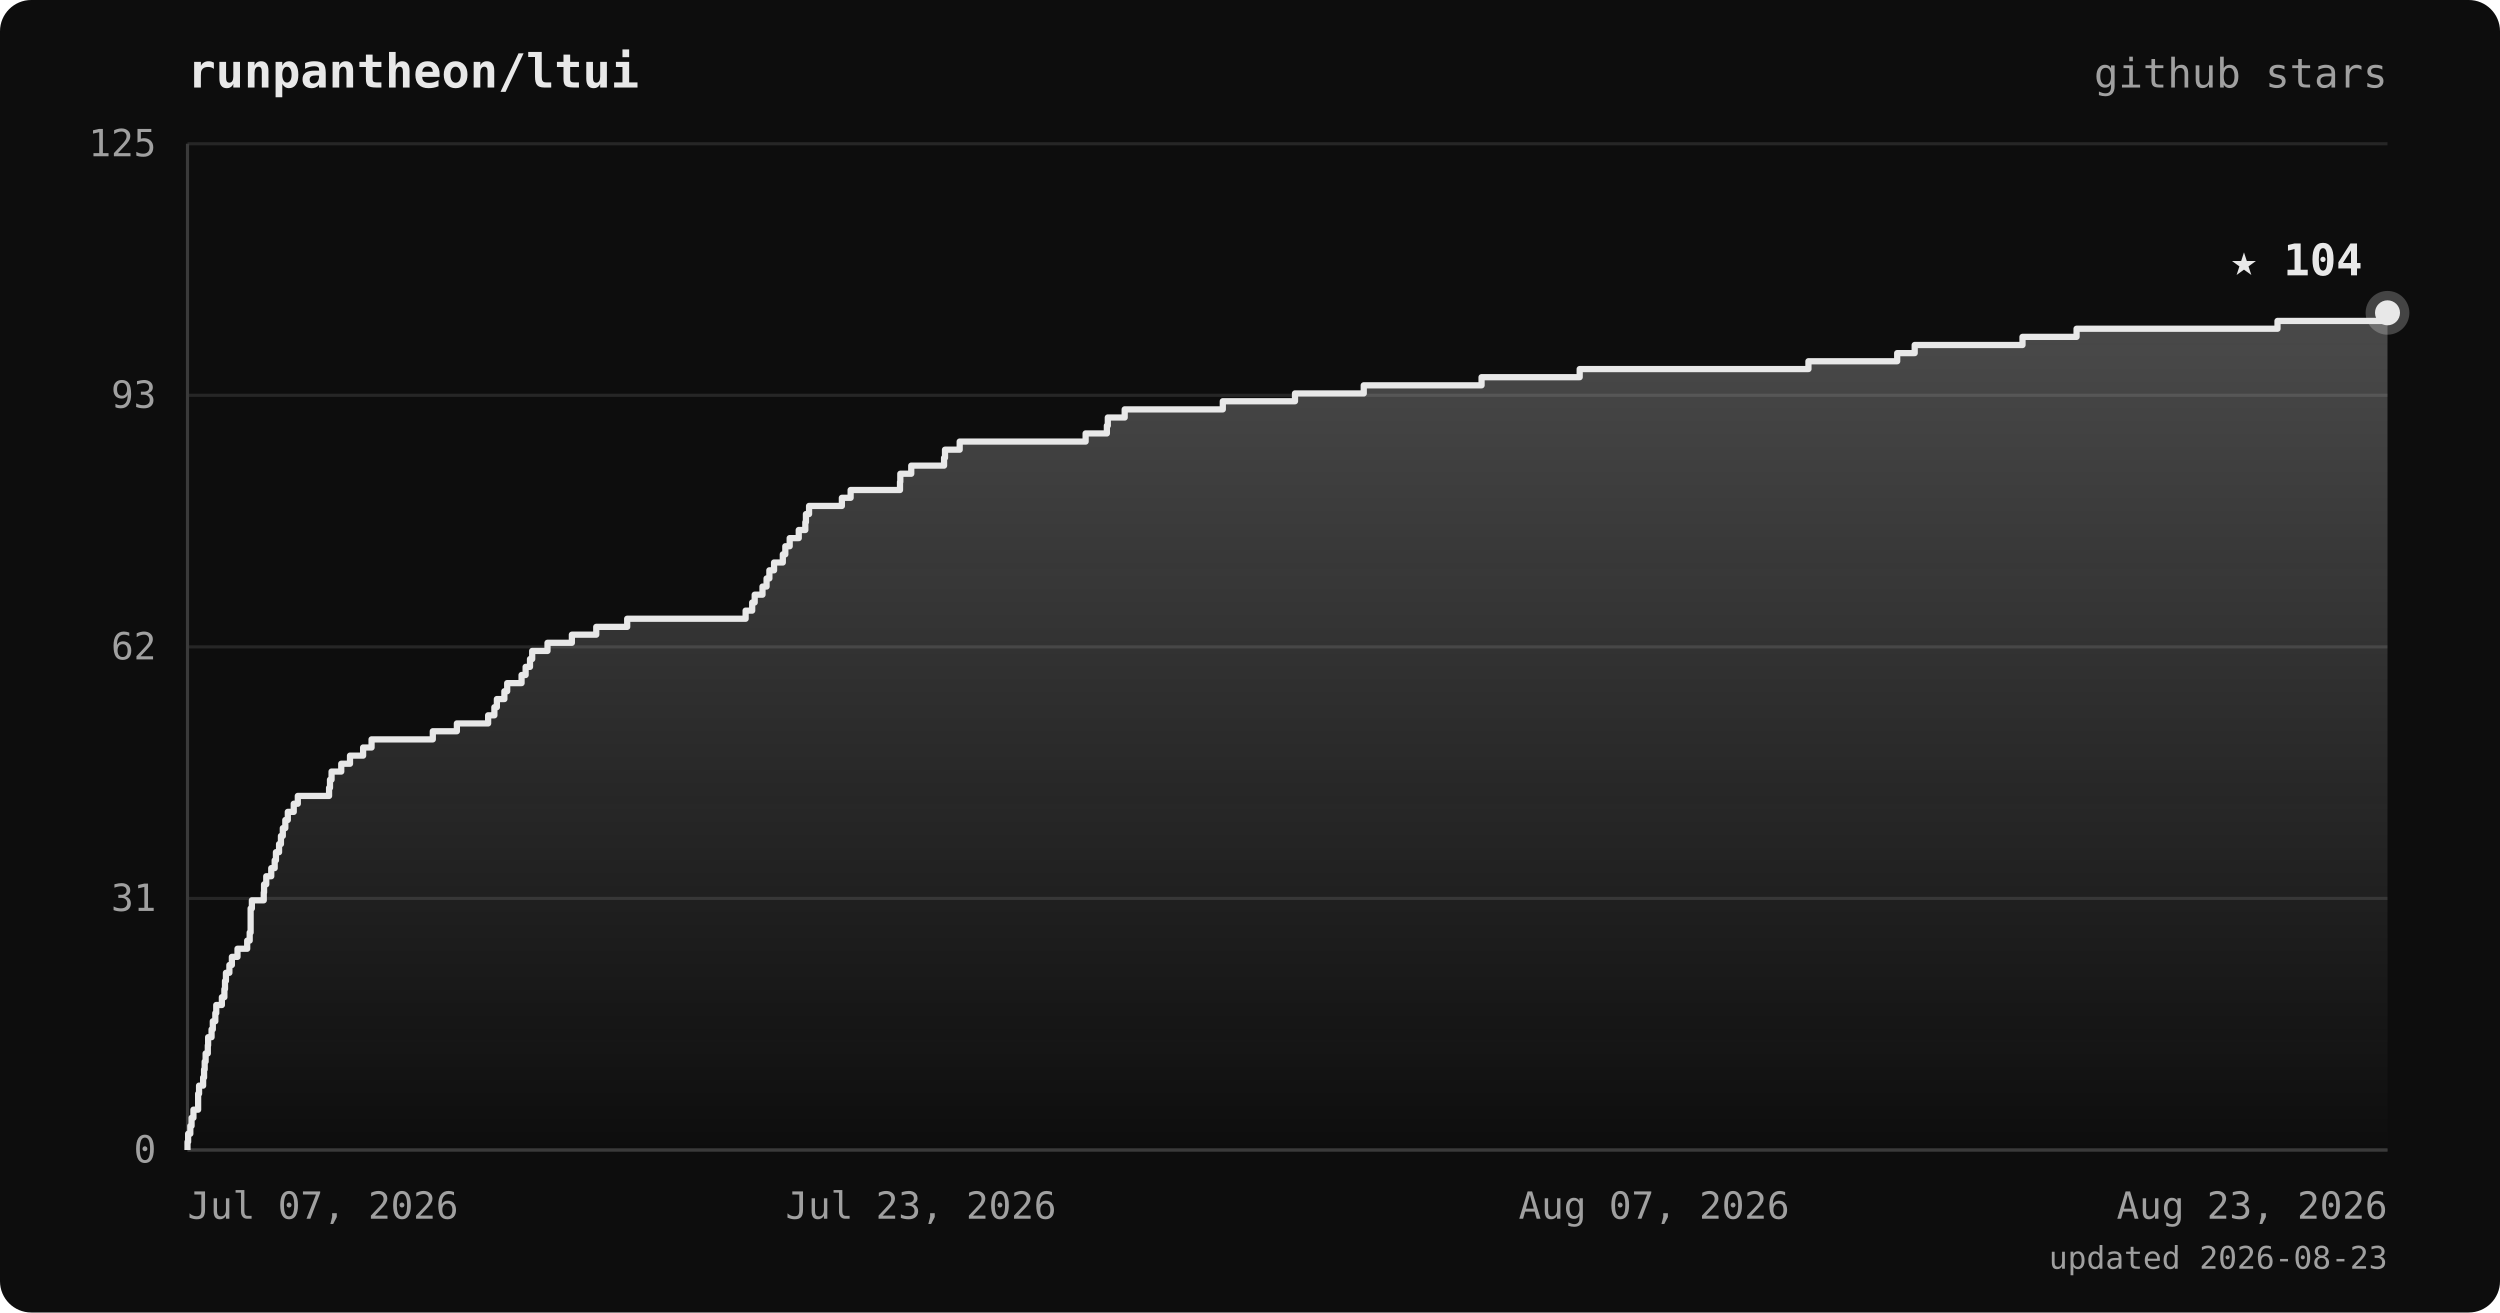
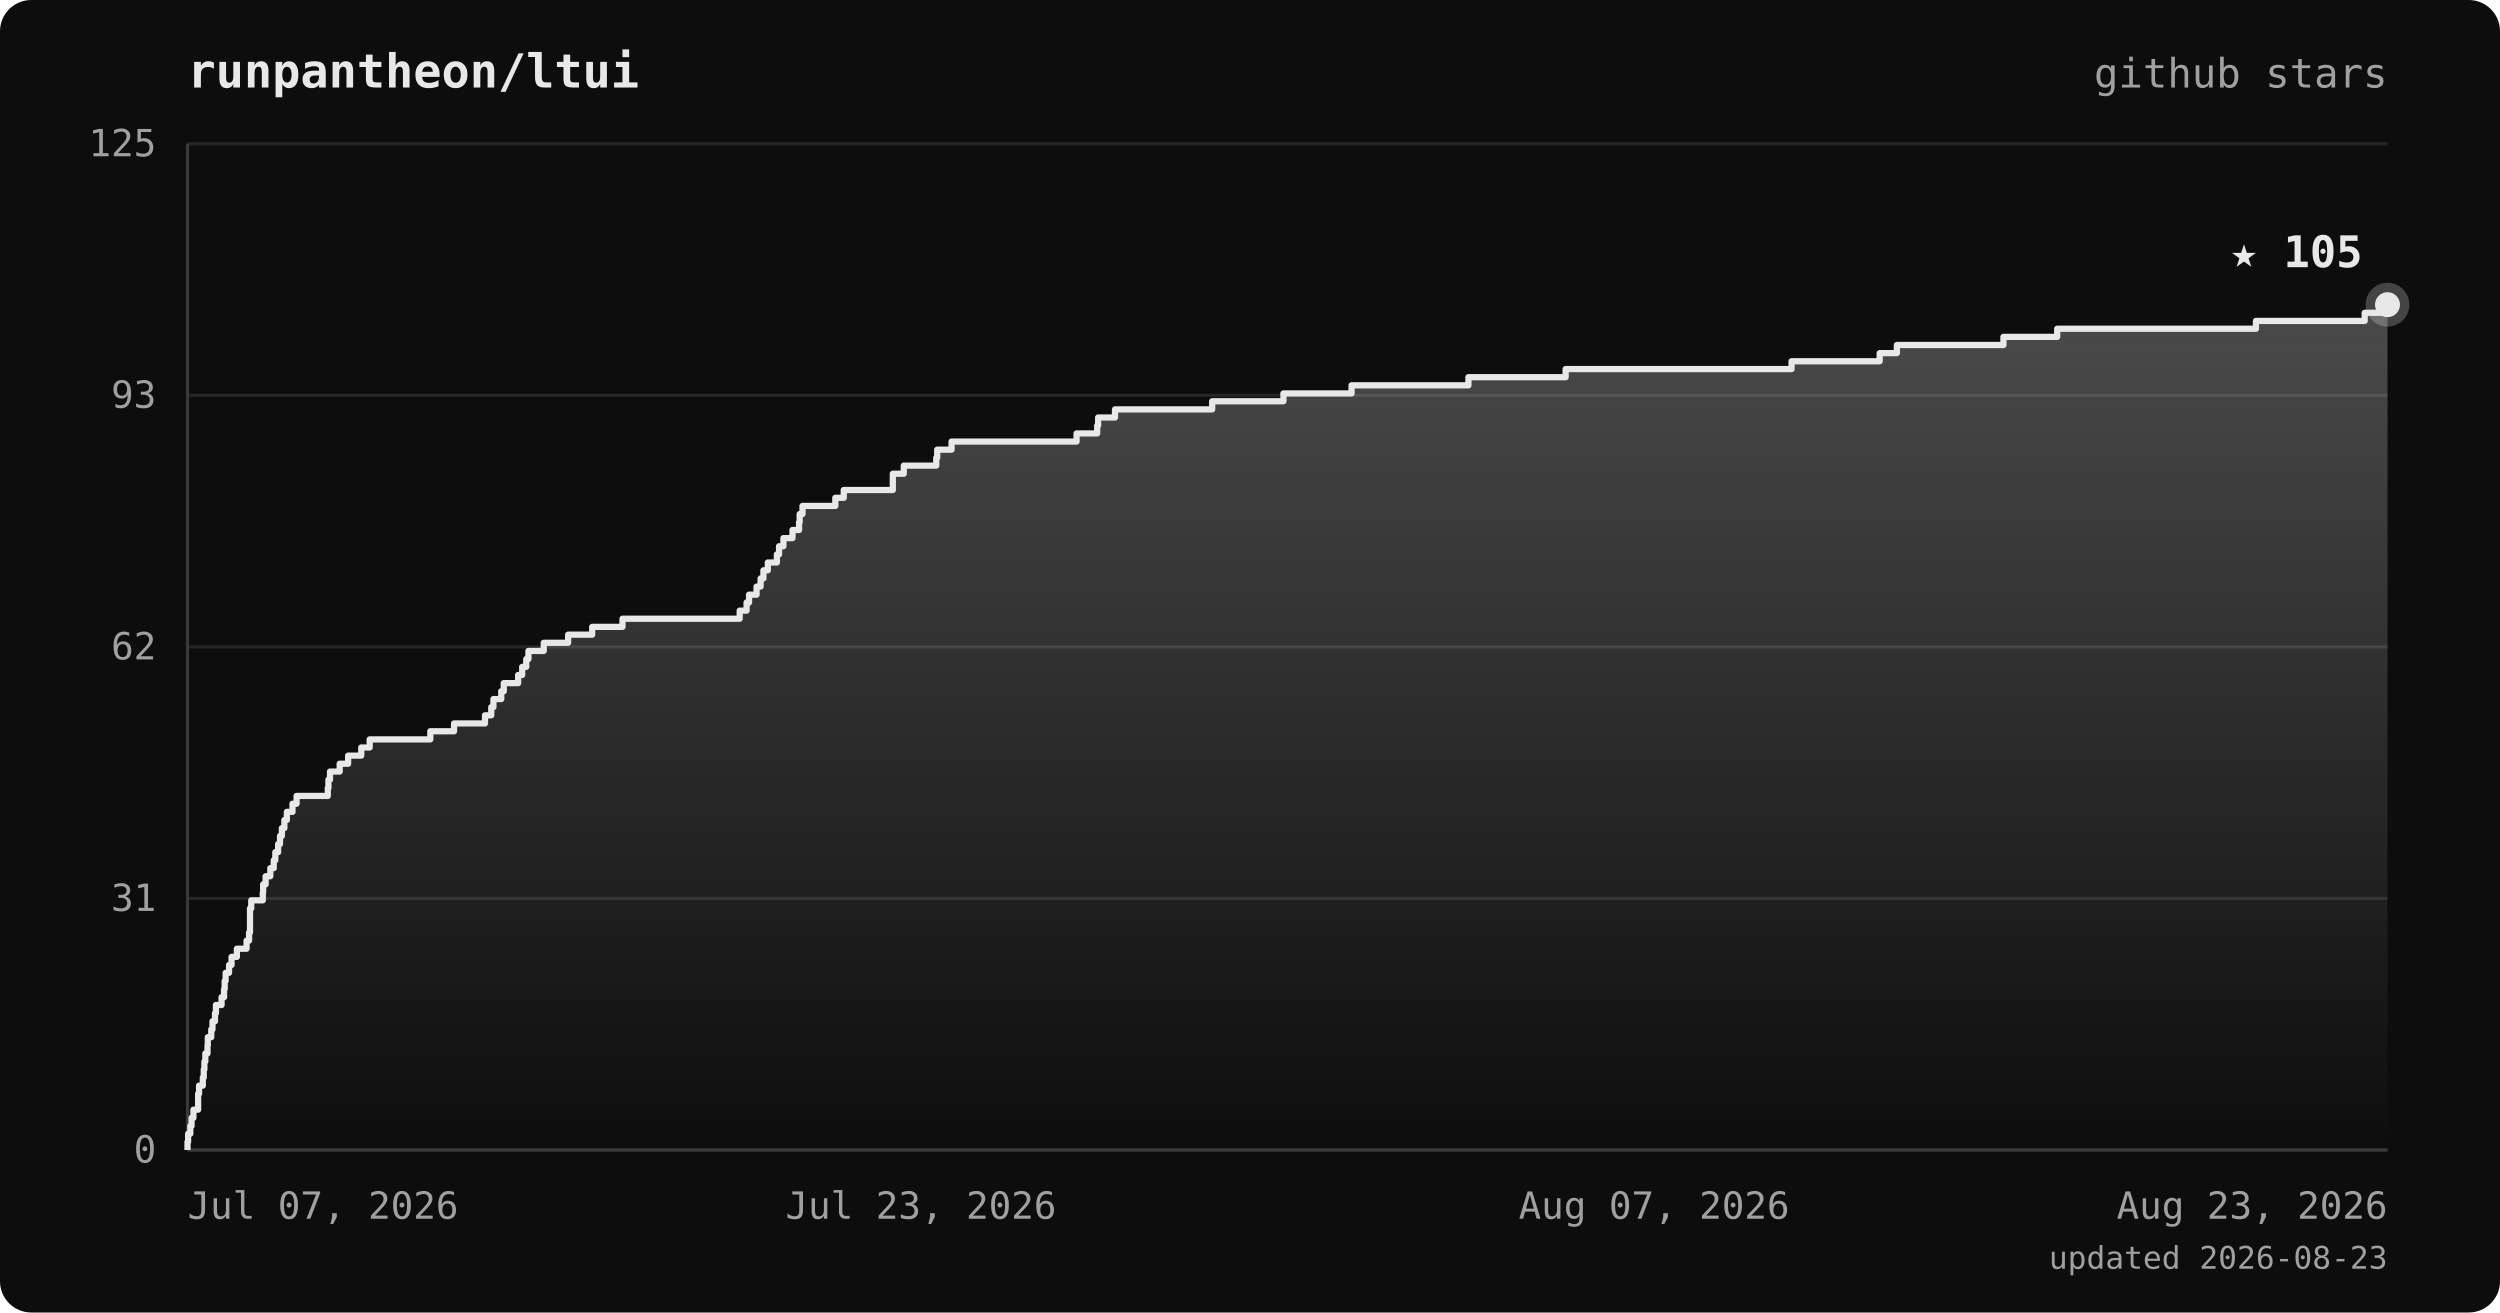
<svg xmlns="http://www.w3.org/2000/svg" viewBox="0 0 800 420" font-family="ui-monospace, 'JetBrains Mono', 'SFMono-Regular', Menlo, monospace">
  <defs>
    <linearGradient id="area" x1="0" y1="0" x2="0" y2="1">
      <stop offset="0%" stop-color="#e8e8e8" stop-opacity="0.28" />
      <stop offset="100%" stop-color="#e8e8e8" stop-opacity="0" />
    </linearGradient>
  </defs>
  <rect width="800" height="420" rx="10" fill="#0d0d0d" />
  <text x="60" y="28" fill="#e8e8e8" font-size="15" font-weight="bold">runpantheon/ltui</text>
  <text x="764" y="28" text-anchor="end" fill="#a0a0a0" font-size="13">github stars</text>
  <line x1="60" y1="368.0" x2="764" y2="368.0" stroke="#262626" stroke-width="1" />
  <line x1="60" y1="287.5" x2="764" y2="287.5" stroke="#262626" stroke-width="1" />
  <line x1="60" y1="207.0" x2="764" y2="207.0" stroke="#262626" stroke-width="1" />
  <line x1="60" y1="126.5" x2="764" y2="126.5" stroke="#262626" stroke-width="1" />
  <line x1="60" y1="46.0" x2="764" y2="46.0" stroke="#262626" stroke-width="1" />
  <line x1="60" y1="46" x2="60" y2="368" stroke="#3a3a3a" stroke-width="1" />
  <line x1="60" y1="368" x2="764" y2="368" stroke="#3a3a3a" stroke-width="1" />
-   <polygon points="60,368.0 60.0,368.0 60.0,368.0 60.0,365.4 60.2,365.4 60.2,362.8 60.9,362.8 60.9,360.3 61.3,360.3 61.3,357.7 61.9,357.7 61.9,355.1 63.4,355.1 63.4,352.5 63.4,352.5 63.4,350.0 63.7,350.0 63.7,347.4 65.0,347.4 65.0,344.8 65.3,344.8 65.3,342.2 65.5,342.2 65.5,339.7 65.8,339.7 65.8,337.1 66.5,337.1 66.5,334.5 66.6,334.5 66.6,331.9 67.7,331.9 67.7,329.4 68.1,329.4 68.1,326.8 68.9,326.8 68.9,324.2 69.2,324.2 69.2,321.6 71.0,321.6 71.0,319.1 71.8,319.1 71.8,316.5 72.0,316.5 72.0,313.9 72.3,313.9 72.3,311.3 73.4,311.3 73.4,308.8 74.2,308.8 74.2,306.2 76.0,306.2 76.0,303.6 79.1,303.6 79.1,301.0 79.9,301.0 79.9,298.4 80.2,298.4 80.2,295.9 80.2,295.9 80.2,293.3 80.2,293.3 80.2,290.7 80.6,290.7 80.6,288.1 84.4,288.1 84.4,285.6 84.5,285.6 84.5,283.0 85.2,283.0 85.2,280.4 86.8,280.4 86.8,277.8 87.9,277.8 87.9,275.3 88.3,275.3 88.3,272.7 89.3,272.7 89.3,270.1 89.9,270.1 89.9,267.5 90.5,267.5 90.5,265.0 91.3,265.0 91.3,262.4 92.1,262.4 92.1,259.8 94.0,259.8 94.0,257.2 95.3,257.2 95.3,254.7 105.3,254.7 105.3,252.1 105.6,252.1 105.6,249.5 106.1,249.5 106.1,246.9 109.2,246.9 109.2,244.4 112.0,244.4 112.0,241.8 116.2,241.8 116.2,239.2 118.9,239.2 118.9,236.6 138.5,236.6 138.5,234.0 146.2,234.0 146.2,231.5 156.2,231.5 156.2,228.9 158.2,228.9 158.2,226.3 159.0,226.3 159.0,223.7 161.4,223.7 161.4,221.2 162.3,221.2 162.3,218.6 166.9,218.6 166.9,216.0 168.2,216.0 168.2,213.4 169.6,213.4 169.6,210.9 170.3,210.9 170.3,208.3 175.2,208.3 175.2,205.7 183.0,205.7 183.0,203.1 190.8,203.1 190.8,200.6 200.7,200.6 200.7,198.0 238.6,198.0 238.6,195.4 240.7,195.4 240.7,192.8 241.5,192.8 241.5,190.3 244.0,190.3 244.0,187.7 245.3,187.7 245.3,185.1 246.2,185.1 246.2,182.5 247.7,182.5 247.7,180.0 250.5,180.0 250.5,177.4 251.3,177.4 251.3,174.8 252.7,174.8 252.7,172.2 255.6,172.2 255.6,169.6 257.7,169.6 257.7,167.1 257.9,167.1 257.9,164.5 258.9,164.5 258.9,161.9 269.4,161.9 269.4,159.3 272.2,159.3 272.2,156.8 288.0,156.8 288.0,154.2 288.1,154.2 288.1,151.6 291.6,151.6 291.6,149.0 302.1,149.0 302.1,146.5 302.4,146.5 302.4,143.9 307.1,143.9 307.1,141.3 347.4,141.3 347.4,138.7 354.2,138.7 354.2,136.2 354.5,136.2 354.5,133.6 359.9,133.6 359.9,131.0 391.3,131.0 391.3,128.4 414.4,128.4 414.4,125.9 436.4,125.9 436.4,123.3 474.1,123.3 474.1,120.7 505.5,120.7 505.5,118.1 578.7,118.1 578.7,115.6 607.1,115.6 607.1,113.0 612.7,113.0 612.7,110.4 647.2,110.4 647.2,107.8 664.5,107.8 664.5,105.2 728.8,105.2 728.8,102.7 764.0,102.7 764.0,100.1 764.0,100.1 764.0,368.0" fill="url(#area)" />
-   <polyline points="60.0,368.0 60.0,368.0 60.0,365.4 60.2,365.4 60.2,362.8 60.9,362.8 60.9,360.3 61.3,360.3 61.3,357.7 61.9,357.7 61.9,355.1 63.4,355.1 63.4,352.5 63.4,352.5 63.4,350.0 63.7,350.0 63.7,347.4 65.0,347.4 65.0,344.8 65.3,344.8 65.3,342.2 65.5,342.2 65.5,339.7 65.8,339.7 65.8,337.1 66.5,337.1 66.5,334.5 66.6,334.5 66.6,331.9 67.7,331.9 67.7,329.4 68.1,329.4 68.1,326.8 68.9,326.8 68.9,324.2 69.2,324.2 69.2,321.6 71.0,321.6 71.0,319.1 71.8,319.1 71.8,316.5 72.0,316.5 72.0,313.9 72.3,313.9 72.3,311.3 73.4,311.3 73.4,308.8 74.2,308.8 74.2,306.2 76.0,306.2 76.0,303.6 79.1,303.6 79.1,301.0 79.9,301.0 79.9,298.4 80.2,298.4 80.2,295.9 80.2,295.9 80.2,293.3 80.2,293.3 80.2,290.7 80.6,290.7 80.6,288.1 84.4,288.1 84.4,285.6 84.5,285.6 84.5,283.0 85.2,283.0 85.2,280.4 86.8,280.4 86.8,277.8 87.9,277.8 87.9,275.3 88.3,275.3 88.3,272.7 89.3,272.7 89.3,270.1 89.9,270.1 89.9,267.5 90.5,267.5 90.5,265.0 91.3,265.0 91.3,262.4 92.1,262.4 92.1,259.8 94.0,259.8 94.0,257.2 95.3,257.2 95.3,254.7 105.3,254.7 105.3,252.1 105.6,252.1 105.6,249.5 106.1,249.5 106.1,246.9 109.2,246.9 109.2,244.4 112.0,244.4 112.0,241.8 116.2,241.8 116.2,239.2 118.9,239.2 118.9,236.6 138.5,236.6 138.5,234.0 146.2,234.0 146.2,231.5 156.2,231.5 156.2,228.9 158.2,228.9 158.2,226.3 159.0,226.3 159.0,223.7 161.4,223.7 161.4,221.2 162.3,221.2 162.3,218.6 166.9,218.6 166.9,216.0 168.2,216.0 168.2,213.4 169.6,213.4 169.6,210.9 170.3,210.9 170.3,208.3 175.2,208.3 175.2,205.7 183.0,205.7 183.0,203.1 190.8,203.1 190.8,200.6 200.7,200.6 200.7,198.0 238.6,198.0 238.6,195.4 240.7,195.4 240.7,192.8 241.5,192.8 241.5,190.3 244.0,190.3 244.0,187.7 245.3,187.7 245.3,185.1 246.2,185.1 246.2,182.5 247.7,182.5 247.7,180.0 250.5,180.0 250.5,177.4 251.3,177.4 251.3,174.8 252.7,174.8 252.7,172.2 255.6,172.2 255.6,169.6 257.7,169.6 257.7,167.1 257.9,167.1 257.9,164.5 258.9,164.5 258.9,161.9 269.4,161.9 269.4,159.3 272.2,159.3 272.2,156.8 288.0,156.8 288.0,154.2 288.1,154.2 288.1,151.6 291.6,151.6 291.6,149.0 302.1,149.0 302.1,146.5 302.4,146.5 302.4,143.9 307.1,143.9 307.1,141.3 347.4,141.3 347.4,138.7 354.2,138.7 354.2,136.2 354.5,136.2 354.5,133.6 359.9,133.6 359.9,131.0 391.3,131.0 391.3,128.4 414.4,128.4 414.4,125.9 436.4,125.9 436.4,123.3 474.1,123.3 474.1,120.7 505.5,120.7 505.5,118.1 578.7,118.1 578.7,115.6 607.1,115.6 607.1,113.0 612.7,113.0 612.7,110.4 647.2,110.4 647.2,107.8 664.5,107.8 664.5,105.2 728.8,105.2 728.8,102.7 764.0,102.7 764.0,100.1 764.0,100.1" fill="none" stroke="#e8e8e8" stroke-width="2" stroke-linejoin="round" />
-   <circle cx="764.0" cy="100.1" r="7" fill="#e8e8e8" opacity="0.25" />
-   <circle cx="764.0" cy="100.1" r="4" fill="#e8e8e8" />
-   <text x="756.0" y="88.1" text-anchor="end" fill="#e8e8e8" font-size="14" font-weight="bold">★ 104</text>
+   <polygon points="60,368.0 60.0,368.0 60.0,368.0 60.0,365.4 60.2,365.4 60.2,362.8 60.9,362.8 60.9,360.3 61.3,360.3 61.3,357.7 61.9,357.7 61.9,355.1 63.4,355.1 63.4,352.5 63.4,352.5 63.4,350.0 63.7,350.0 63.7,347.4 64.9,347.4 64.9,344.8 65.2,344.8 65.2,342.2 65.4,342.2 65.4,339.7 65.7,339.7 65.7,337.1 66.4,337.1 66.4,334.5 66.5,334.5 66.5,331.9 67.6,331.9 67.6,329.4 68.0,329.4 68.0,326.8 68.8,326.8 68.8,324.2 69.1,324.2 69.1,321.6 70.9,321.6 70.9,319.1 71.7,319.1 71.7,316.5 71.9,316.5 71.9,313.9 72.2,313.9 72.2,311.3 73.3,311.3 73.3,308.8 74.1,308.8 74.1,306.2 75.8,306.2 75.8,303.6 78.9,303.6 78.9,301.0 79.7,301.0 79.7,298.4 80.0,298.4 80.0,295.9 80.0,295.9 80.0,293.3 80.0,293.3 80.0,290.7 80.4,290.7 80.4,288.1 84.1,288.1 84.1,285.6 84.2,285.6 84.2,283.0 85.0,283.0 85.0,280.4 86.5,280.4 86.5,277.8 87.6,277.8 87.6,275.3 88.1,275.3 88.1,272.7 89.0,272.7 89.0,270.1 89.6,270.1 89.6,267.5 90.2,267.5 90.2,265.0 91.0,265.0 91.0,262.4 91.8,262.4 91.8,259.8 93.6,259.8 93.6,257.2 94.9,257.2 94.9,254.7 104.9,254.7 104.9,252.1 105.1,252.1 105.1,249.5 105.6,249.5 105.6,246.9 108.7,246.9 108.7,244.4 111.4,244.4 111.4,241.8 115.6,241.8 115.6,239.2 118.3,239.2 118.3,236.6 137.7,236.6 137.7,234.0 145.3,234.0 145.3,231.5 155.2,231.5 155.2,228.9 157.2,228.9 157.2,226.3 157.9,226.3 157.9,223.7 160.4,223.7 160.4,221.2 161.2,221.2 161.2,218.6 165.8,218.6 165.8,216.0 167.1,216.0 167.1,213.4 168.4,213.4 168.4,210.9 169.1,210.9 169.1,208.3 174.0,208.3 174.0,205.7 181.8,205.7 181.8,203.1 189.5,203.1 189.5,200.6 199.2,200.6 199.2,198.0 236.7,198.0 236.7,195.4 238.9,195.4 238.9,192.8 239.7,192.8 239.7,190.3 242.1,190.3 242.1,187.7 243.4,187.7 243.4,185.1 244.3,185.1 244.3,182.5 245.7,182.5 245.7,180.0 248.6,180.0 248.6,177.4 249.3,177.4 249.3,174.8 250.7,174.8 250.7,172.2 253.6,172.2 253.6,169.6 255.7,169.6 255.7,167.1 255.9,167.1 255.9,164.5 256.8,164.5 256.8,161.9 267.3,161.9 267.3,159.3 270.0,159.3 270.0,156.8 285.7,156.8 285.7,154.2 285.7,154.2 285.7,151.6 289.2,151.6 289.2,149.0 299.6,149.0 299.6,146.5 299.9,146.5 299.9,143.9 304.5,143.9 304.5,141.3 344.5,141.3 344.5,138.7 351.1,138.7 351.1,136.2 351.4,136.2 351.4,133.6 356.8,133.6 356.8,131.0 387.9,131.0 387.9,128.4 410.7,128.4 410.7,125.9 432.5,125.9 432.5,123.3 469.9,123.3 469.9,120.7 501.0,120.7 501.0,118.1 573.3,118.1 573.3,115.6 601.5,115.6 601.5,113.0 607.0,113.0 607.0,110.4 641.1,110.4 641.1,107.8 658.3,107.8 658.3,105.2 721.9,105.2 721.9,102.7 756.7,102.7 756.7,100.1 764.0,100.1 764.0,97.5 764.0,97.5 764.0,368.0" fill="url(#area)" />
+   <polyline points="60.0,368.0 60.0,368.0 60.0,365.4 60.2,365.4 60.2,362.8 60.9,362.8 60.9,360.3 61.3,360.3 61.3,357.7 61.9,357.7 61.9,355.1 63.4,355.1 63.4,352.5 63.4,352.5 63.4,350.0 63.7,350.0 63.7,347.4 64.9,347.4 64.9,344.8 65.2,344.8 65.2,342.2 65.4,342.2 65.4,339.7 65.7,339.7 65.7,337.1 66.4,337.1 66.4,334.5 66.5,334.5 66.5,331.9 67.6,331.9 67.6,329.4 68.0,329.4 68.0,326.8 68.8,326.8 68.8,324.2 69.1,324.2 69.1,321.6 70.9,321.6 70.9,319.1 71.7,319.1 71.7,316.5 71.9,316.5 71.9,313.9 72.2,313.9 72.2,311.3 73.3,311.3 73.3,308.8 74.1,308.8 74.1,306.2 75.8,306.2 75.8,303.6 78.9,303.6 78.9,301.0 79.7,301.0 79.7,298.4 80.0,298.4 80.0,295.9 80.0,295.9 80.0,293.3 80.0,293.3 80.0,290.7 80.4,290.7 80.4,288.1 84.1,288.1 84.1,285.6 84.2,285.6 84.2,283.0 85.0,283.0 85.0,280.4 86.5,280.4 86.5,277.8 87.6,277.8 87.6,275.3 88.1,275.3 88.1,272.7 89.0,272.7 89.0,270.1 89.6,270.1 89.6,267.5 90.2,267.5 90.2,265.0 91.0,265.0 91.0,262.4 91.8,262.4 91.8,259.8 93.6,259.8 93.6,257.2 94.9,257.2 94.9,254.7 104.9,254.7 104.9,252.1 105.1,252.1 105.1,249.5 105.6,249.5 105.6,246.9 108.7,246.9 108.7,244.4 111.4,244.4 111.4,241.8 115.6,241.8 115.6,239.2 118.3,239.2 118.3,236.6 137.7,236.6 137.7,234.0 145.3,234.0 145.3,231.5 155.2,231.5 155.2,228.9 157.2,228.9 157.2,226.3 157.9,226.3 157.9,223.7 160.4,223.7 160.4,221.2 161.2,221.2 161.2,218.6 165.8,218.6 165.8,216.0 167.1,216.0 167.1,213.4 168.4,213.4 168.4,210.9 169.1,210.9 169.1,208.3 174.0,208.3 174.0,205.7 181.8,205.7 181.8,203.1 189.5,203.1 189.5,200.6 199.2,200.6 199.2,198.0 236.7,198.0 236.7,195.4 238.9,195.4 238.9,192.8 239.7,192.8 239.7,190.3 242.1,190.3 242.1,187.7 243.4,187.7 243.4,185.1 244.3,185.1 244.3,182.5 245.7,182.5 245.7,180.0 248.6,180.0 248.6,177.4 249.3,177.4 249.3,174.8 250.7,174.8 250.7,172.2 253.6,172.2 253.6,169.6 255.7,169.6 255.7,167.1 255.9,167.1 255.9,164.5 256.8,164.5 256.8,161.9 267.3,161.9 267.3,159.3 270.0,159.3 270.0,156.8 285.7,156.8 285.7,154.2 285.7,154.2 285.7,151.6 289.2,151.6 289.2,149.0 299.6,149.0 299.6,146.5 299.9,146.5 299.9,143.9 304.5,143.9 304.5,141.3 344.5,141.3 344.5,138.7 351.1,138.7 351.1,136.2 351.4,136.2 351.4,133.6 356.8,133.6 356.8,131.0 387.9,131.0 387.9,128.4 410.7,128.4 410.7,125.9 432.5,125.9 432.5,123.3 469.9,123.3 469.9,120.7 501.0,120.7 501.0,118.1 573.3,118.1 573.3,115.6 601.5,115.6 601.5,113.0 607.0,113.0 607.0,110.4 641.1,110.4 641.1,107.8 658.3,107.8 658.3,105.2 721.9,105.2 721.9,102.7 756.7,102.7 756.7,100.1 764.0,100.1 764.0,97.5 764.0,97.5" fill="none" stroke="#e8e8e8" stroke-width="2" stroke-linejoin="round" />
+   <circle cx="764.0" cy="97.5" r="7" fill="#e8e8e8" opacity="0.25" />
+   <circle cx="764.0" cy="97.5" r="4" fill="#e8e8e8" />
+   <text x="756.0" y="85.5" text-anchor="end" fill="#e8e8e8" font-size="14" font-weight="bold">★ 105</text>
  <text x="50" y="372.0" text-anchor="end" fill="#a0a0a0" font-size="12">0</text>
  <text x="50" y="291.5" text-anchor="end" fill="#a0a0a0" font-size="12">31</text>
  <text x="50" y="211.0" text-anchor="end" fill="#a0a0a0" font-size="12">62</text>
  <text x="50" y="130.5" text-anchor="end" fill="#a0a0a0" font-size="12">93</text>
  <text x="50" y="50.0" text-anchor="end" fill="#a0a0a0" font-size="12">125</text>
  <text x="60.0" y="390" text-anchor="start" fill="#a0a0a0" font-size="12">Jul 07, 2026</text>
  <text x="294.7" y="390" text-anchor="middle" fill="#a0a0a0" font-size="12">Jul 23, 2026</text>
  <text x="529.3" y="390" text-anchor="middle" fill="#a0a0a0" font-size="12">Aug 07, 2026</text>
  <text x="764.0" y="390" text-anchor="end" fill="#a0a0a0" font-size="12">Aug 23, 2026</text>
  <text x="764" y="406" text-anchor="end" fill="#a0a0a0" font-size="10">updated 2026-08-23</text>
</svg>
